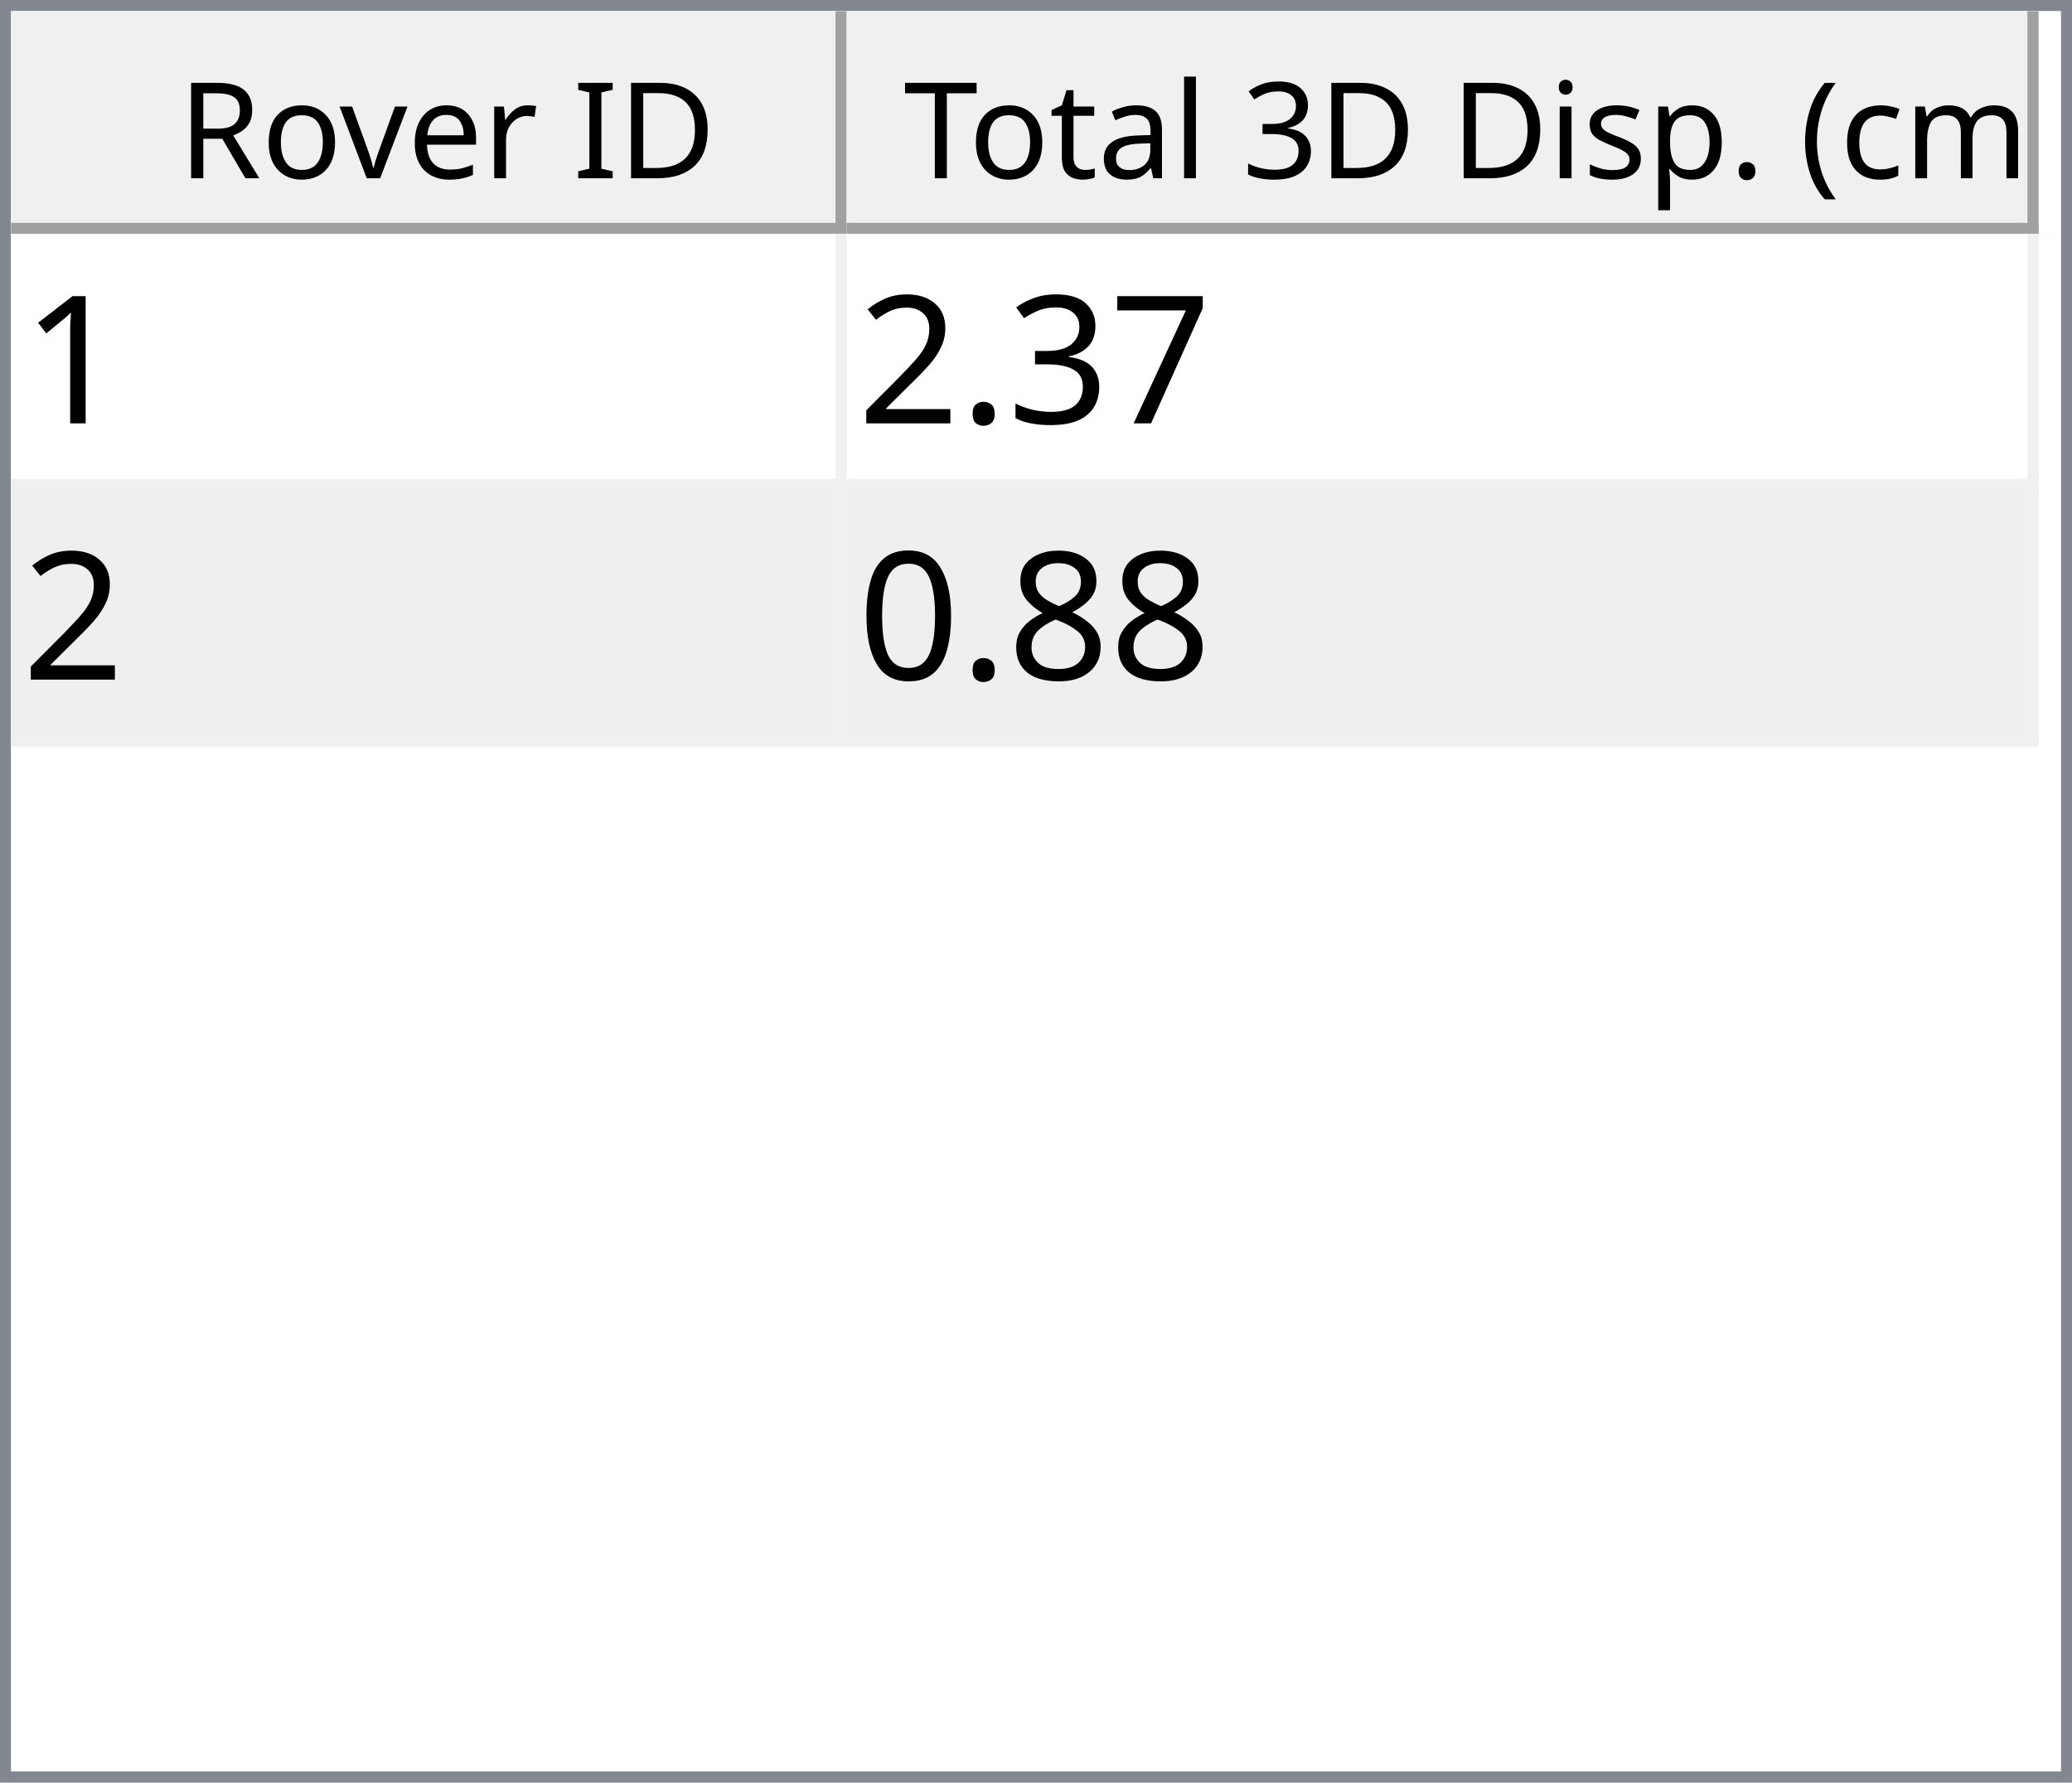
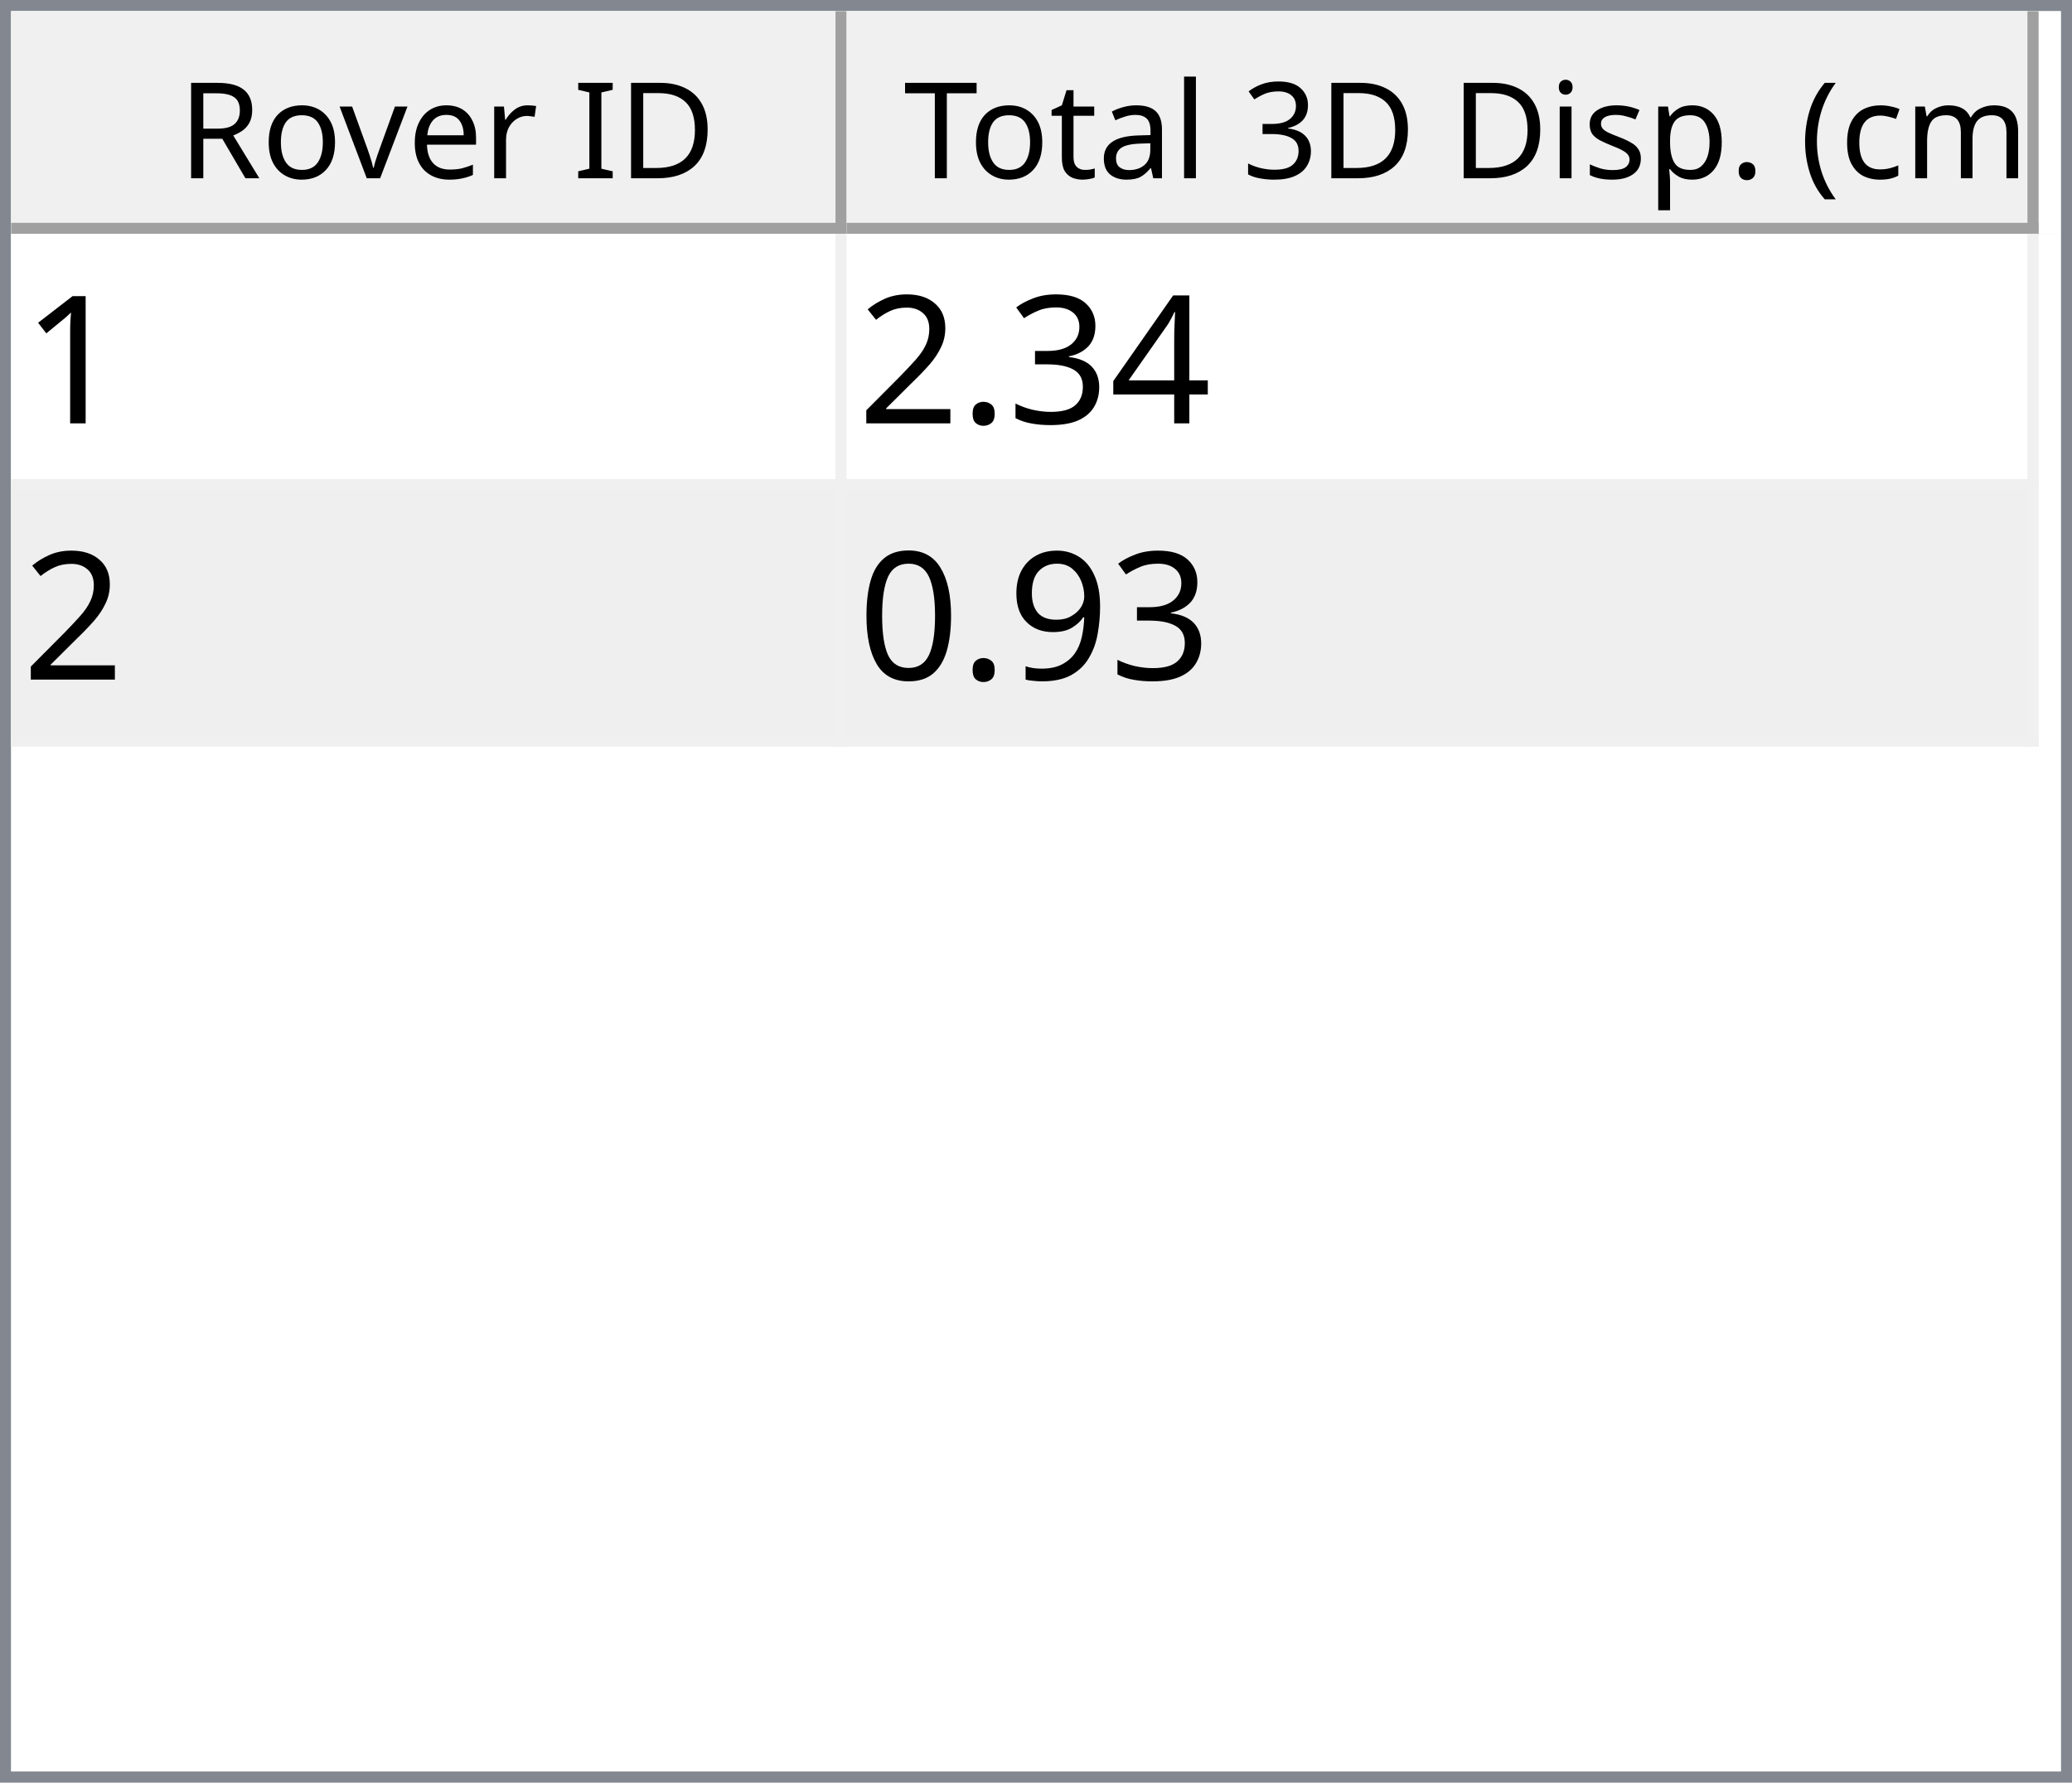
<svg xmlns="http://www.w3.org/2000/svg" style="fill-opacity:1; color-rendering:auto; color-interpolation:auto; text-rendering:auto; stroke:black; stroke-linecap:square; stroke-miterlimit:10; shape-rendering:auto; stroke-opacity:1; fill:black; stroke-dasharray:none; font-weight:normal; stroke-width:1; font-family:'Dialog'; font-style:normal; stroke-linejoin:miter; font-size:12px; stroke-dashoffset:0; image-rendering:auto;" width="186" height="160">
  <defs id="genericDefs" />
  <g>
    <defs id="defs1">
      <clipPath clipPathUnits="userSpaceOnUse" id="clipPath1">
        <path d="M0 0 L186 0 L186 160 L0 160 L0 0 Z" />
      </clipPath>
      <clipPath clipPathUnits="userSpaceOnUse" id="clipPath2">
        <path d="M0 0 L0 160 L186 160 L186 0 Z" />
      </clipPath>
      <clipPath clipPathUnits="userSpaceOnUse" id="clipPath3">
        <path d="M0 0 L0 20 L184 20 L184 0 Z" />
      </clipPath>
      <clipPath clipPathUnits="userSpaceOnUse" id="clipPath4">
        <path d="M0 0 L0 20 L75 20 L75 0 Z" />
      </clipPath>
      <clipPath clipPathUnits="userSpaceOnUse" id="clipPath5">
        <path d="M1 1 L1 19 L74 19 L74 1 Z" />
      </clipPath>
      <clipPath clipPathUnits="userSpaceOnUse" id="clipPath6">
        <path d="M0 0 L0 18 L73 18 L73 0 Z" />
      </clipPath>
      <clipPath clipPathUnits="userSpaceOnUse" id="clipPath7">
        <path d="M-0.5 -0.5 L-0.5 19.5 L74.5 19.5 L74.5 -0.5 Z" />
      </clipPath>
      <clipPath clipPathUnits="userSpaceOnUse" id="clipPath8">
        <path d="M0 0 L0 20 L107 20 L107 0 Z" />
      </clipPath>
      <clipPath clipPathUnits="userSpaceOnUse" id="clipPath9">
        <path d="M1 1 L1 19 L106 19 L106 1 Z" />
      </clipPath>
      <clipPath clipPathUnits="userSpaceOnUse" id="clipPath10">
        <path d="M0 0 L0 18 L105 18 L105 0 Z" />
      </clipPath>
      <clipPath clipPathUnits="userSpaceOnUse" id="clipPath11">
        <path d="M-0.5 -0.5 L-0.5 19.5 L106.5 19.5 L106.5 -0.5 Z" />
      </clipPath>
      <clipPath clipPathUnits="userSpaceOnUse" id="clipPath12">
        <path d="M0 0 L0 138 L184 138 L184 0 Z" />
      </clipPath>
      <clipPath clipPathUnits="userSpaceOnUse" id="clipPath13">
        <path d="M0 0 L0 46 L182 46 L182 0 Z" />
      </clipPath>
      <clipPath clipPathUnits="userSpaceOnUse" id="clipPath14">
        <path d="M-0.5 -0.5 L-0.5 45.5 L181.5 45.5 L181.5 -0.5 Z" />
      </clipPath>
      <clipPath clipPathUnits="userSpaceOnUse" id="clipPath15">
        <path d="M0 0 L0 22 L74 22 L74 0 Z" />
      </clipPath>
      <clipPath clipPathUnits="userSpaceOnUse" id="clipPath16">
        <path d="M0 0 L0 22 L106 22 L106 0 Z" />
      </clipPath>
      <font horiz-adv-x="64.551" id="font1">
        <font-face ascent="107.91" descent="25.098" units-per-em="100" style="font-style:normal; font-family:Segoe UI; font-weight:normal;" />
        <missing-glyph horiz-adv-x="64.551" d="M8.109 0 L8.109 68.266 L56.453 68.266 L56.453 0 L8.109 0 ZM15.328 7.234 L49.219 7.234 L49.219 61.031 L15.328 61.031 L15.328 7.234 Z" />
        <glyph unicode="D" horiz-adv-x="70.117" d="M9.188 0 L9.188 70.016 L28.516 70.016 Q65.531 70.016 65.531 35.891 Q65.531 19.672 55.25 9.836 Q44.969 0 27.734 0 L9.188 0 ZM17.391 62.594 L17.391 7.422 L27.828 7.422 Q41.609 7.422 49.273 14.797 Q56.938 22.172 56.938 35.688 Q56.938 62.594 28.328 62.594 L17.391 62.594 Z" />
        <glyph unicode="I" horiz-adv-x="26.611" d="M17.391 0 L9.188 0 L9.188 70.016 L17.391 70.016 L17.391 0 Z" />
        <glyph unicode=" " horiz-adv-x="27.393" d="" />
        <glyph unicode="r" horiz-adv-x="34.766" d="M34.188 41.891 Q32.078 43.5 28.125 43.5 Q23 43.5 19.555 38.672 Q16.109 33.844 16.109 25.484 L16.109 0 L8.109 0 L8.109 50 L16.109 50 L16.109 39.703 L16.312 39.703 Q18.016 44.969 21.531 47.922 Q25.047 50.875 29.391 50.875 Q32.516 50.875 34.188 50.203 L34.188 41.891 Z" />
        <glyph unicode="e" horiz-adv-x="52.295" d="M48.297 23 L12.984 23 Q13.188 14.656 17.484 10.109 Q21.781 5.562 29.297 5.562 Q37.75 5.562 44.828 11.141 L44.828 3.609 Q38.234 -1.172 27.391 -1.172 Q16.797 -1.172 10.742 5.641 Q4.688 12.453 4.688 24.812 Q4.688 36.469 11.305 43.82 Q17.922 51.172 27.734 51.172 Q37.547 51.172 42.922 44.828 Q48.297 38.484 48.297 27.203 L48.297 23 ZM40.094 29.781 Q40.047 36.719 36.75 40.578 Q33.453 44.438 27.594 44.438 Q21.922 44.438 17.969 40.383 Q14.016 36.328 13.094 29.781 L40.094 29.781 Z" />
        <glyph unicode="v" horiz-adv-x="47.9" d="M47.406 50 L27.484 0 L19.625 0 L0.688 50 L9.469 50 L22.172 13.672 Q23.578 9.672 23.922 6.688 L24.125 6.688 Q24.609 10.453 25.688 13.484 L38.969 50 L47.406 50 Z" />
        <glyph unicode="o" horiz-adv-x="58.594" d="M29 -1.172 Q17.922 -1.172 11.305 5.836 Q4.688 12.844 4.688 24.422 Q4.688 37.016 11.57 44.094 Q18.453 51.172 30.172 51.172 Q41.359 51.172 47.633 44.289 Q53.906 37.406 53.906 25.203 Q53.906 13.234 47.141 6.031 Q40.375 -1.172 29 -1.172 ZM29.594 44.438 Q21.875 44.438 17.383 39.188 Q12.891 33.938 12.891 24.703 Q12.891 15.828 17.43 10.695 Q21.969 5.562 29.594 5.562 Q37.359 5.562 41.531 10.594 Q45.703 15.625 45.703 24.906 Q45.703 34.281 41.531 39.359 Q37.359 44.438 29.594 44.438 Z" />
        <glyph unicode="R" horiz-adv-x="59.814" d="M59.375 0 L49.609 0 L37.891 19.625 Q36.281 22.359 34.766 24.289 Q33.25 26.219 31.664 27.438 Q30.078 28.656 28.25 29.219 Q26.422 29.781 24.125 29.781 L17.391 29.781 L17.391 0 L9.188 0 L9.188 70.016 L30.078 70.016 Q34.672 70.016 38.555 68.867 Q42.438 67.719 45.289 65.375 Q48.141 63.031 49.758 59.547 Q51.375 56.062 51.375 51.375 Q51.375 47.703 50.273 44.656 Q49.172 41.609 47.148 39.211 Q45.125 36.812 42.266 35.133 Q39.406 33.453 35.844 32.516 L35.844 32.328 Q37.594 31.547 38.891 30.547 Q40.188 29.547 41.359 28.18 Q42.531 26.812 43.68 25.078 Q44.828 23.344 46.234 21.047 L59.375 0 ZM17.391 62.594 L17.391 37.203 L28.516 37.203 Q31.594 37.203 34.203 38.133 Q36.812 39.062 38.719 40.797 Q40.625 42.531 41.703 45.047 Q42.781 47.562 42.781 50.688 Q42.781 56.297 39.141 59.445 Q35.5 62.594 28.609 62.594 L17.391 62.594 Z" />
        <glyph unicode=")" horiz-adv-x="30.176" d="M8.297 -15.922 L1.172 -15.922 Q16.406 2.344 16.406 26.812 Q16.406 51.469 1.078 70.016 L8.297 70.016 Q23.531 52.156 23.531 26.703 Q23.531 1.375 8.297 -15.922 Z" />
        <glyph unicode="m" horiz-adv-x="86.133" d="M79.109 0 L71.094 0 L71.094 28.719 Q71.094 37.016 68.531 40.727 Q65.969 44.438 59.906 44.438 Q54.781 44.438 51.195 39.75 Q47.609 35.062 47.609 28.516 L47.609 0 L39.594 0 L39.594 29.688 Q39.594 44.438 28.219 44.438 Q22.953 44.438 19.531 40.016 Q16.109 35.594 16.109 28.516 L16.109 0 L8.109 0 L8.109 50 L16.109 50 L16.109 42.094 L16.312 42.094 Q21.625 51.172 31.844 51.172 Q36.969 51.172 40.773 48.312 Q44.578 45.453 46 40.828 Q51.562 51.172 62.594 51.172 Q79.109 51.172 79.109 30.812 L79.109 0 Z" />
        <glyph unicode="c" horiz-adv-x="46.191" d="M42.188 2.297 Q36.422 -1.172 28.516 -1.172 Q17.828 -1.172 11.258 5.789 Q4.688 12.75 4.688 23.828 Q4.688 36.188 11.766 43.68 Q18.844 51.172 30.672 51.172 Q37.25 51.172 42.281 48.734 L42.281 40.531 Q36.719 44.438 30.375 44.438 Q22.703 44.438 17.797 38.945 Q12.891 33.453 12.891 24.516 Q12.891 15.719 17.508 10.641 Q22.125 5.562 29.891 5.562 Q36.422 5.562 42.188 9.906 L42.188 2.297 Z" />
        <glyph unicode="(" horiz-adv-x="30.176" d="M29.109 -15.922 L21.969 -15.922 Q6.844 1.375 6.844 26.703 Q6.844 52.156 21.969 70.016 L29.203 70.016 Q13.875 51.469 13.875 26.812 Q13.875 2.344 29.109 -15.922 Z" />
        <glyph unicode="." horiz-adv-x="21.68" d="M10.891 -1.078 Q8.641 -1.078 7.055 0.539 Q5.469 2.156 5.469 4.391 Q5.469 6.641 7.055 8.273 Q8.641 9.906 10.891 9.906 Q13.188 9.906 14.797 8.273 Q16.406 6.641 16.406 4.391 Q16.406 2.156 14.797 0.539 Q13.188 -1.078 10.891 -1.078 Z" />
        <glyph unicode="p" horiz-adv-x="58.789" d="M16.312 7.234 L16.109 7.234 L16.109 -23 L8.109 -23 L8.109 50 L16.109 50 L16.109 41.219 L16.312 41.219 Q22.219 51.172 33.594 51.172 Q43.266 51.172 48.688 44.461 Q54.109 37.75 54.109 26.469 Q54.109 13.922 48 6.375 Q41.891 -1.172 31.297 -1.172 Q21.578 -1.172 16.312 7.234 ZM16.109 27.391 L16.109 20.406 Q16.109 14.203 20.141 9.883 Q24.172 5.562 30.375 5.562 Q37.641 5.562 41.773 11.133 Q45.906 16.703 45.906 26.609 Q45.906 34.969 42.047 39.703 Q38.188 44.438 31.594 44.438 Q24.609 44.438 20.359 39.578 Q16.109 34.719 16.109 27.391 Z" />
        <glyph unicode="s" horiz-adv-x="42.432" d="M5.078 1.812 L5.078 10.406 Q11.625 5.562 19.484 5.562 Q30.031 5.562 30.031 12.594 Q30.031 14.594 29.125 15.992 Q28.219 17.391 26.68 18.461 Q25.141 19.531 23.07 20.383 Q21 21.234 18.609 22.172 Q15.281 23.484 12.766 24.828 Q10.25 26.172 8.57 27.859 Q6.891 29.547 6.031 31.695 Q5.172 33.844 5.172 36.719 Q5.172 40.234 6.789 42.945 Q8.406 45.656 11.086 47.484 Q13.766 49.312 17.211 50.242 Q20.656 51.172 24.312 51.172 Q30.812 51.172 35.938 48.922 L35.938 40.828 Q30.422 44.438 23.25 44.438 Q21 44.438 19.195 43.922 Q17.391 43.406 16.094 42.477 Q14.797 41.547 14.086 40.258 Q13.375 38.969 13.375 37.406 Q13.375 35.453 14.086 34.133 Q14.797 32.812 16.164 31.789 Q17.531 30.766 19.484 29.938 Q21.438 29.109 23.922 28.125 Q27.25 26.859 29.883 25.516 Q32.516 24.172 34.375 22.484 Q36.234 20.797 37.234 18.602 Q38.234 16.406 38.234 13.375 Q38.234 9.672 36.602 6.938 Q34.969 4.203 32.234 2.398 Q29.5 0.594 25.93 -0.289 Q22.359 -1.172 18.453 -1.172 Q10.75 -1.172 5.078 1.812 Z" />
        <glyph unicode="i" horiz-adv-x="24.219" d="M12.203 62.703 Q10.062 62.703 8.547 64.164 Q7.031 65.625 7.031 67.875 Q7.031 70.125 8.547 71.609 Q10.062 73.094 12.203 73.094 Q14.406 73.094 15.945 71.609 Q17.484 70.125 17.484 67.875 Q17.484 65.719 15.945 64.211 Q14.406 62.703 12.203 62.703 ZM16.109 0 L8.109 0 L8.109 50 L16.109 50 L16.109 0 Z" />
        <glyph unicode="3" horiz-adv-x="53.906" d="M46.531 19.828 Q46.531 15.094 44.75 11.211 Q42.969 7.328 39.719 4.57 Q36.469 1.812 31.93 0.297 Q27.391 -1.219 21.922 -1.219 Q11.922 -1.219 6 2.594 L6 11.188 Q13.094 5.609 22.219 5.609 Q25.875 5.609 28.828 6.539 Q31.781 7.469 33.906 9.227 Q36.031 10.984 37.18 13.477 Q38.328 15.969 38.328 19.094 Q38.328 32.812 18.797 32.812 L12.984 32.812 L12.984 39.594 L18.5 39.594 Q35.797 39.594 35.797 52.484 Q35.797 64.406 22.609 64.406 Q15.188 64.406 8.688 59.422 L8.688 67.188 Q15.375 71.188 24.609 71.188 Q29 71.188 32.57 69.969 Q36.141 68.75 38.68 66.555 Q41.219 64.359 42.609 61.281 Q44 58.203 44 54.5 Q44 40.672 30.031 36.719 L30.031 36.531 Q33.594 36.141 36.625 34.797 Q39.656 33.453 41.852 31.305 Q44.047 29.156 45.289 26.25 Q46.531 23.344 46.531 19.828 Z" />
        <glyph unicode="l" horiz-adv-x="24.219" d="M16.109 0 L8.109 0 L8.109 74.031 L16.109 74.031 L16.109 0 Z" />
        <glyph unicode="a" horiz-adv-x="50.879" d="M43.891 0 L35.891 0 L35.891 7.812 L35.688 7.812 Q30.469 -1.172 20.312 -1.172 Q12.844 -1.172 8.617 2.781 Q4.391 6.734 4.391 13.281 Q4.391 27.297 20.906 29.594 L35.891 31.688 Q35.891 44.438 25.594 44.438 Q16.547 44.438 9.281 38.281 L9.281 46.484 Q16.656 51.172 26.266 51.172 Q43.891 51.172 43.891 32.516 L43.891 0 ZM35.891 25.297 L23.828 23.641 Q18.266 22.859 15.43 20.875 Q12.594 18.891 12.594 13.875 Q12.594 10.203 15.211 7.883 Q17.828 5.562 22.172 5.562 Q28.125 5.562 32.008 9.742 Q35.891 13.922 35.891 20.312 L35.891 25.297 Z" />
        <glyph unicode="t" horiz-adv-x="33.887" d="M31.297 0.484 Q28.469 -1.078 23.828 -1.078 Q10.688 -1.078 10.688 13.578 L10.688 43.172 L2.094 43.172 L2.094 50 L10.688 50 L10.688 62.203 L18.703 64.797 L18.703 50 L31.297 50 L31.297 43.172 L18.703 43.172 L18.703 14.984 Q18.703 9.969 20.414 7.82 Q22.125 5.672 26.078 5.672 Q29.109 5.672 31.297 7.328 L31.297 0.484 Z" />
        <glyph unicode="T" horiz-adv-x="52.393" d="M50.594 62.594 L30.375 62.594 L30.375 0 L22.172 0 L22.172 62.594 L2 62.594 L2 70.016 L50.594 70.016 L50.594 62.594 Z" />
      </font>
      <font horiz-adv-x="75.0" id="font2">
        <font-face ascent="100.537" descent="21.973" units-per-em="100" style="font-style:normal; font-family:sans-serif; font-weight:normal;" />
        <missing-glyph horiz-adv-x="75.0" d="M12.5 0 L12.5 62.5 L62.5 62.5 L62.5 0 L12.5 0 ZM14.062 1.562 L60.938 1.562 L60.938 60.938 L14.062 60.938 L14.062 1.562 Z" />
        <glyph unicode="1" horiz-adv-x="55.615" d="M37.25 0 L28.469 0 L28.469 56 Q25.297 52.984 20.141 49.953 Q14.984 46.922 10.891 45.406 L10.891 53.906 Q18.266 57.375 23.781 62.305 Q29.297 67.234 31.594 71.875 L37.25 71.875 L37.25 0 Z" />
-         <glyph unicode="7" horiz-adv-x="55.615" d="M4.734 62.203 L4.734 70.656 L51.078 70.656 L51.078 63.812 Q44.234 56.547 37.523 44.484 Q30.812 32.422 27.156 19.672 Q24.516 10.688 23.781 0 L14.75 0 Q14.891 8.453 18.062 20.414 Q21.234 32.375 27.172 43.484 Q33.109 54.594 39.797 62.203 L4.734 62.203 Z" />
+         <glyph unicode="4" horiz-adv-x="55.615" d="M32.328 0 L32.328 17.141 L1.266 17.141 L1.266 25.203 L33.938 71.578 L41.109 71.578 L41.109 25.203 L50.781 25.203 L50.781 17.141 L41.109 17.141 L41.109 0 L32.328 0 ZM32.328 25.203 L32.328 57.469 L9.906 25.203 L32.328 25.203 Z" />
        <glyph unicode="3" horiz-adv-x="55.615" d="M4.203 18.891 L12.984 20.062 Q14.5 12.594 18.141 9.297 Q21.781 6 27 6 Q33.203 6 37.477 10.297 Q41.75 14.594 41.75 20.953 Q41.75 27 37.797 30.93 Q33.844 34.859 27.734 34.859 Q25.25 34.859 21.531 33.891 L22.516 41.609 Q23.391 41.5 23.922 41.5 Q29.547 41.5 34.039 44.43 Q38.531 47.359 38.531 53.469 Q38.531 58.297 35.258 61.477 Q31.984 64.656 26.812 64.656 Q21.688 64.656 18.266 61.43 Q14.844 58.203 13.875 51.766 L5.078 53.328 Q6.688 62.156 12.398 67.016 Q18.109 71.875 26.609 71.875 Q32.469 71.875 37.398 69.359 Q42.328 66.844 44.945 62.5 Q47.562 58.156 47.562 53.266 Q47.562 48.641 45.07 44.828 Q42.578 41.016 37.703 38.766 Q44.047 37.312 47.562 32.695 Q51.078 28.078 51.078 21.141 Q51.078 11.766 44.242 5.25 Q37.406 -1.266 26.953 -1.266 Q17.531 -1.266 11.305 4.352 Q5.078 9.969 4.203 18.891 Z" />
        <glyph unicode="." horiz-adv-x="27.783" d="M9.078 0 L9.078 10.016 L19.094 10.016 L19.094 0 L9.078 0 Z" />
        <glyph unicode="2" horiz-adv-x="55.615" d="M50.344 8.453 L50.344 0 L3.031 0 Q2.938 3.172 4.047 6.109 Q5.859 10.938 9.836 15.625 Q13.812 20.312 21.344 26.469 Q33.016 36.031 37.117 41.625 Q41.219 47.219 41.219 52.203 Q41.219 57.422 37.477 61.008 Q33.734 64.594 27.734 64.594 Q21.391 64.594 17.578 60.789 Q13.766 56.984 13.719 50.25 L4.688 51.172 Q5.609 61.281 11.664 66.578 Q17.719 71.875 27.938 71.875 Q38.234 71.875 44.242 66.164 Q50.25 60.453 50.25 52 Q50.25 47.703 48.492 43.555 Q46.734 39.406 42.656 34.812 Q38.578 30.219 29.109 22.219 Q21.188 15.578 18.945 13.211 Q16.703 10.844 15.234 8.453 L50.344 8.453 Z" />
-         <glyph unicode="8" horiz-adv-x="55.615" d="M17.672 38.812 Q12.203 40.828 9.57 44.539 Q6.938 48.25 6.938 53.422 Q6.938 61.234 12.555 66.555 Q18.172 71.875 27.484 71.875 Q36.859 71.875 42.578 66.43 Q48.297 60.984 48.297 53.172 Q48.297 48.188 45.68 44.508 Q43.062 40.828 37.75 38.812 Q44.344 36.672 47.781 31.883 Q51.219 27.094 51.219 20.453 Q51.219 11.281 44.727 5.031 Q38.234 -1.219 27.641 -1.219 Q17.047 -1.219 10.547 5.055 Q4.047 11.328 4.047 20.703 Q4.047 27.688 7.594 32.398 Q11.141 37.109 17.672 38.812 ZM15.922 53.719 Q15.922 48.641 19.195 45.414 Q22.469 42.188 27.688 42.188 Q32.766 42.188 36.016 45.383 Q39.266 48.578 39.266 53.219 Q39.266 58.062 35.914 61.359 Q32.562 64.656 27.594 64.656 Q22.562 64.656 19.242 61.43 Q15.922 58.203 15.922 53.719 ZM13.094 20.656 Q13.094 16.891 14.875 13.375 Q16.656 9.859 20.172 7.93 Q23.688 6 27.734 6 Q34.031 6 38.133 10.055 Q42.234 14.109 42.234 20.359 Q42.234 26.703 38.016 30.859 Q33.797 35.016 27.438 35.016 Q21.234 35.016 17.164 30.914 Q13.094 26.812 13.094 20.656 Z" />
+         <glyph unicode="9" horiz-adv-x="55.615" d="M5.469 16.547 L13.922 17.328 Q14.984 11.375 18.016 8.688 Q21.047 6 25.781 6 Q29.828 6 32.883 7.859 Q35.938 9.719 37.891 12.82 Q39.844 15.922 41.164 21.195 Q42.484 26.469 42.484 31.938 Q42.484 32.516 42.438 33.688 Q39.797 29.5 35.234 26.883 Q30.672 24.266 25.344 24.266 Q16.453 24.266 10.305 30.711 Q4.156 37.156 4.156 47.703 Q4.156 58.594 10.578 65.234 Q17 71.875 26.656 71.875 Q33.641 71.875 39.43 68.117 Q45.219 64.359 48.219 57.398 Q51.219 50.438 51.219 37.25 Q51.219 23.531 48.242 15.406 Q45.266 7.281 39.383 3.031 Q33.5 -1.219 25.594 -1.219 Q17.188 -1.219 11.867 3.445 Q6.547 8.109 5.469 16.547 ZM41.453 48.141 Q41.453 55.719 37.43 60.156 Q33.406 64.594 27.734 64.594 Q21.875 64.594 17.531 59.812 Q13.188 55.031 13.188 47.406 Q13.188 40.578 17.312 36.305 Q21.438 32.031 27.484 32.031 Q33.594 32.031 37.523 36.305 Q41.453 40.578 41.453 48.141 Z" />
        <glyph unicode="0" horiz-adv-x="55.615" d="M4.156 35.297 Q4.156 48 6.766 55.742 Q9.375 63.484 14.523 67.68 Q19.672 71.875 27.484 71.875 Q33.25 71.875 37.594 69.555 Q41.938 67.234 44.773 62.867 Q47.609 58.5 49.219 52.227 Q50.828 45.953 50.828 35.297 Q50.828 22.703 48.242 14.969 Q45.656 7.234 40.508 3.008 Q35.359 -1.219 27.484 -1.219 Q17.141 -1.219 11.234 6.203 Q4.156 15.141 4.156 35.297 ZM13.188 35.297 Q13.188 17.672 17.312 11.836 Q21.438 6 27.484 6 Q33.547 6 37.672 11.859 Q41.797 17.719 41.797 35.297 Q41.797 52.984 37.672 58.789 Q33.547 64.594 27.391 64.594 Q21.344 64.594 17.719 59.469 Q13.188 52.938 13.188 35.297 Z" />
      </font>
    </defs>
    <g style="fill:white; stroke:white;">
      <rect x="0" y="0" width="186" style="clip-path:url(#clipPath1); stroke:none;" height="160" />
    </g>
    <g style="fill:white; text-rendering:optimizeSpeed; color-rendering:optimizeSpeed; image-rendering:optimizeSpeed; shape-rendering:crispEdges; stroke:white; color-interpolation:sRGB;">
      <rect x="0" width="186" height="160" y="0" style="stroke:none;" />
      <path style="stroke:none;" d="M0 160 L186 160 L186 0 L0 0 Z" />
    </g>
    <g style="fill:rgb(240,240,240); font-family:'Segoe UI'; stroke:rgb(240,240,240);">
      <rect x="0" y="0" width="186" style="clip-path:url(#clipPath2); stroke:none;" height="160" />
    </g>
    <g style="fill:rgb(130,135,144); font-family:'Segoe UI'; stroke:rgb(130,135,144);">
      <path d="M0 0 L186 0 L186 160 L0 160 L0 0 ZM1 1 L185 1 L185 159 L1 159 L1 1 Z" style="fill-rule:evenodd; clip-path:url(#clipPath2); stroke:none;" />
    </g>
    <g style="fill:white; font-family:'Segoe UI'; stroke:white;" transform="translate(1,1)">
      <rect x="0" y="0" width="184" style="clip-path:url(#clipPath3); stroke:none;" height="20" />
    </g>
    <g style="fill:rgb(240,240,240); font-family:'Segoe UI'; stroke:rgb(240,240,240);" transform="translate(1,1)">
      <rect x="0" y="0" width="75" style="clip-path:url(#clipPath4); stroke:none;" height="20" />
    </g>
    <g style="font-family:'Segoe UI';" transform="translate(2,2)">
      <text x="14" xml:space="preserve" y="14" style="clip-path:url(#clipPath6); stroke:none;">Rover ID</text>
    </g>
    <g style="fill:rgb(160,160,160); font-family:'Segoe UI'; stroke:rgb(160,160,160); stroke-linejoin:bevel;" transform="translate(1.5,1.5)">
      <line x1="74" x2="74" y1="0" style="fill:none; clip-path:url(#clipPath7);" y2="19" />
    </g>
    <g style="fill:rgb(160,160,160); font-family:'Segoe UI'; stroke:rgb(160,160,160); stroke-linejoin:bevel;" transform="matrix(1,0,0,1,1,1) translate(0.5,0.5)">
      <line x1="0" x2="74" y1="19" style="fill:none; clip-path:url(#clipPath7);" y2="19" />
    </g>
    <g style="fill:rgb(240,240,240); font-family:'Segoe UI'; stroke:rgb(240,240,240);" transform="translate(76,1)">
      <rect x="0" y="0" width="107" style="clip-path:url(#clipPath8); stroke:none;" height="20" />
    </g>
    <g style="font-family:'Segoe UI';" transform="translate(77,2)">
      <text x="1" xml:space="preserve" y="14" style="clip-path:url(#clipPath10); stroke:none;"> Total 3D Disp. (cm)</text>
    </g>
    <g style="fill:rgb(160,160,160); font-family:'Segoe UI'; stroke:rgb(160,160,160); stroke-linejoin:bevel;" transform="translate(76.5,1.5)">
      <line x1="106" x2="106" y1="0" style="fill:none; clip-path:url(#clipPath11);" y2="19" />
    </g>
    <g style="fill:rgb(160,160,160); font-family:'Segoe UI'; stroke:rgb(160,160,160); stroke-linejoin:bevel;" transform="matrix(1,0,0,1,76,1) translate(0.5,0.5)">
      <line x1="0" x2="106" y1="19" style="fill:none; clip-path:url(#clipPath11);" y2="19" />
    </g>
    <g style="fill:white; font-family:'Segoe UI'; stroke:white;" transform="translate(1,21)">
      <rect x="0" y="0" width="184" style="clip-path:url(#clipPath12); stroke:none;" height="138" />
    </g>
    <g style="fill:rgb(240,240,240); font-size:16px; font-family:sans-serif; stroke:rgb(240,240,240);" transform="translate(1,21)">
      <rect x="0" y="0" width="182" style="clip-path:url(#clipPath13); stroke:none;" height="46" />
      <line transform="translate(0.5,0.5)" x1="0" x2="181" y1="22" style="clip-path:url(#clipPath14); fill:none; stroke-linejoin:bevel;" y2="22" />
    </g>
    <g transform="matrix(1,0,0,1,1,21) translate(0.5,0.5)" style="fill:rgb(240,240,240); font-size:16px; font-family:sans-serif; stroke:rgb(240,240,240); stroke-linejoin:bevel;">
      <line x1="0" x2="181" y1="45" style="fill:none; clip-path:url(#clipPath14);" y2="45" />
    </g>
    <g transform="matrix(1,0,0,1,1,21) translate(0.5,0.5)" style="fill:rgb(240,240,240); font-size:16px; font-family:sans-serif; stroke:rgb(240,240,240); stroke-linejoin:bevel;">
      <line x1="74" x2="74" y1="0" style="fill:none; clip-path:url(#clipPath14);" y2="45" />
    </g>
    <g transform="matrix(1,0,0,1,1,21) translate(0.5,0.5)" style="fill:rgb(240,240,240); font-size:16px; font-family:sans-serif; stroke:rgb(240,240,240); stroke-linejoin:bevel;">
      <line x1="181" x2="181" y1="0" style="fill:none; clip-path:url(#clipPath14);" y2="45" />
    </g>
    <g style="fill:white; font-size:16px; font-family:sans-serif; stroke:white;" transform="matrix(1,0,0,1,1,21)">
      <rect x="0" y="0" width="74" style="clip-path:url(#clipPath15); stroke:none;" height="22" />
      <text x="1" y="17" style="fill:black; clip-path:url(#clipPath15); stroke:none;" xml:space="preserve">1</text>
    </g>
    <g style="fill:white; font-size:16px; font-family:sans-serif; stroke:white;" transform="matrix(1,0,0,1,1,21) translate(75,0)">
      <rect x="0" y="0" width="106" style="clip-path:url(#clipPath16); stroke:none;" height="22" />
-       <text x="1" y="17" style="fill:black; clip-path:url(#clipPath16); stroke:none;" xml:space="preserve">2.37</text>
+       <text x="1" y="17" style="fill:black; clip-path:url(#clipPath16); stroke:none;" xml:space="preserve">2.34</text>
    </g>
    <g style="fill:rgb(239,239,239); font-size:16px; font-family:sans-serif; stroke:rgb(239,239,239);" transform="matrix(1,0,0,1,1,21) translate(0,23)">
      <rect x="0" y="0" width="74" style="clip-path:url(#clipPath15); stroke:none;" height="22" />
      <text x="1" y="17" style="fill:black; clip-path:url(#clipPath15); stroke:none;" xml:space="preserve">2</text>
    </g>
    <g style="fill:rgb(239,239,239); font-size:16px; font-family:sans-serif; stroke:rgb(239,239,239);" transform="matrix(1,0,0,1,1,21) translate(75,23)">
      <rect x="0" y="0" width="106" style="clip-path:url(#clipPath16); stroke:none;" height="22" />
-       <text x="1" y="17" style="fill:black; clip-path:url(#clipPath16); stroke:none;" xml:space="preserve">0.88</text>
+       <text x="1" y="17" style="fill:black; clip-path:url(#clipPath16); stroke:none;" xml:space="preserve">0.93</text>
    </g>
  </g>
</svg>
